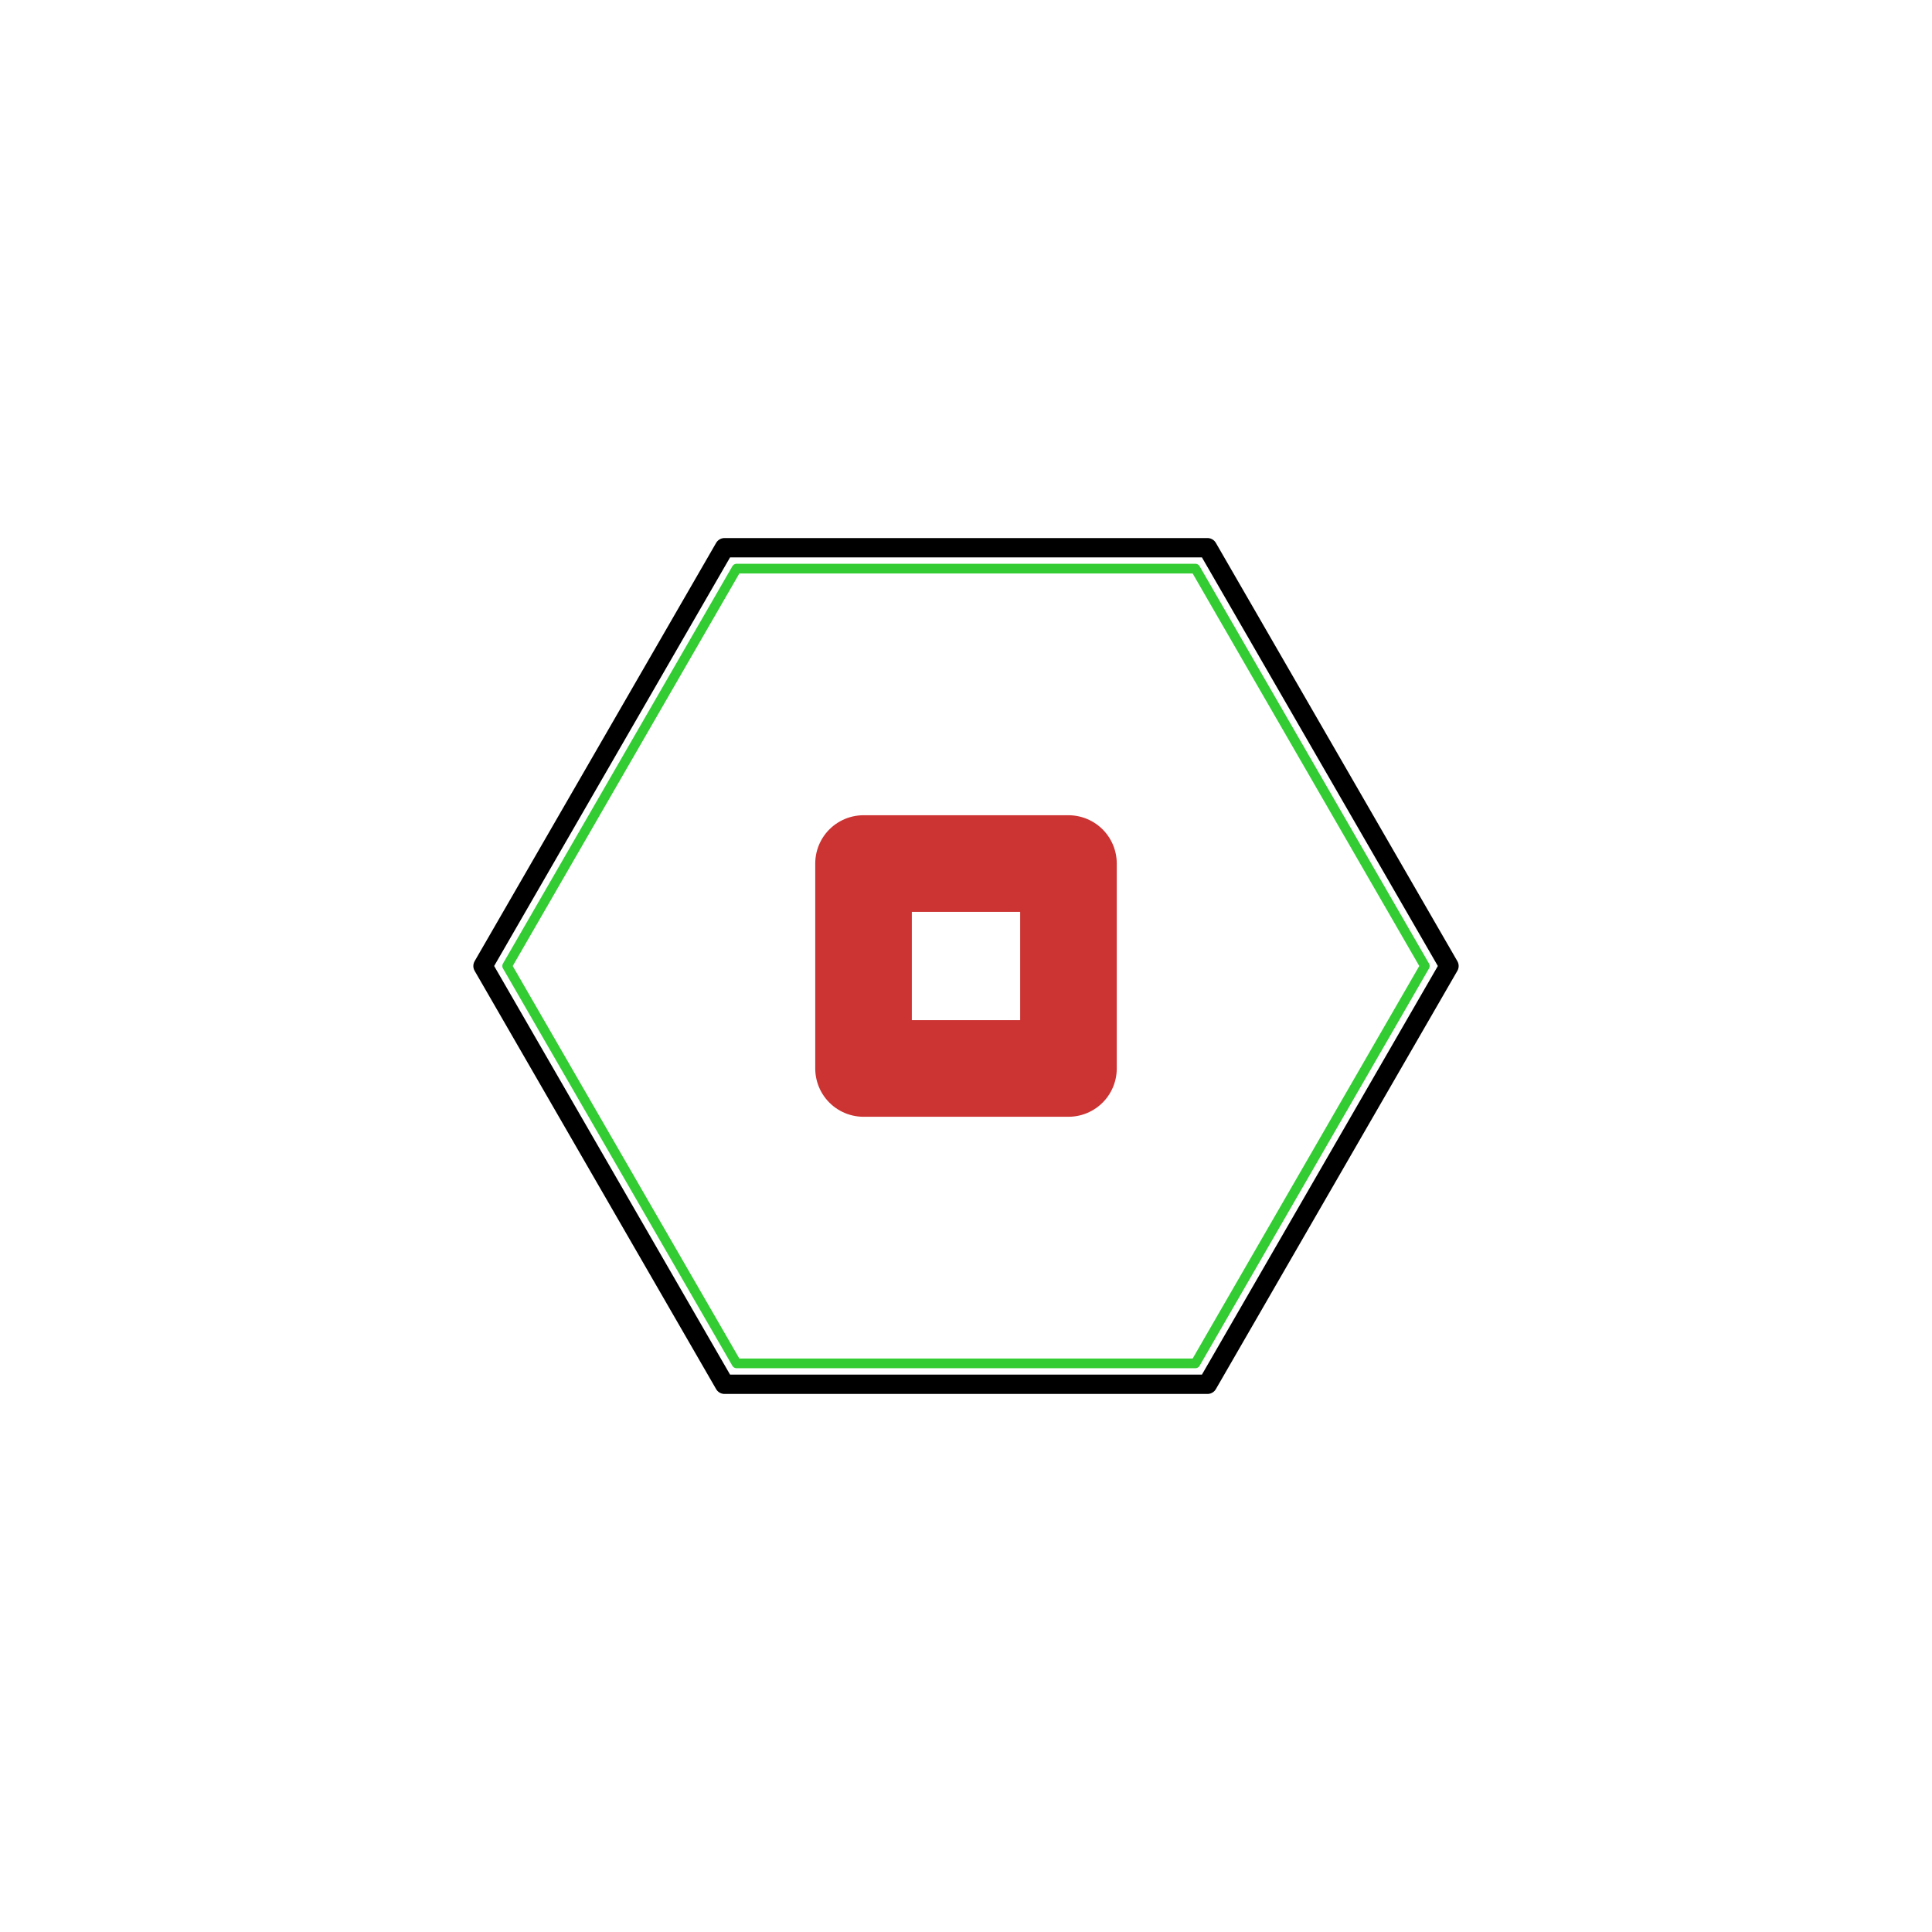
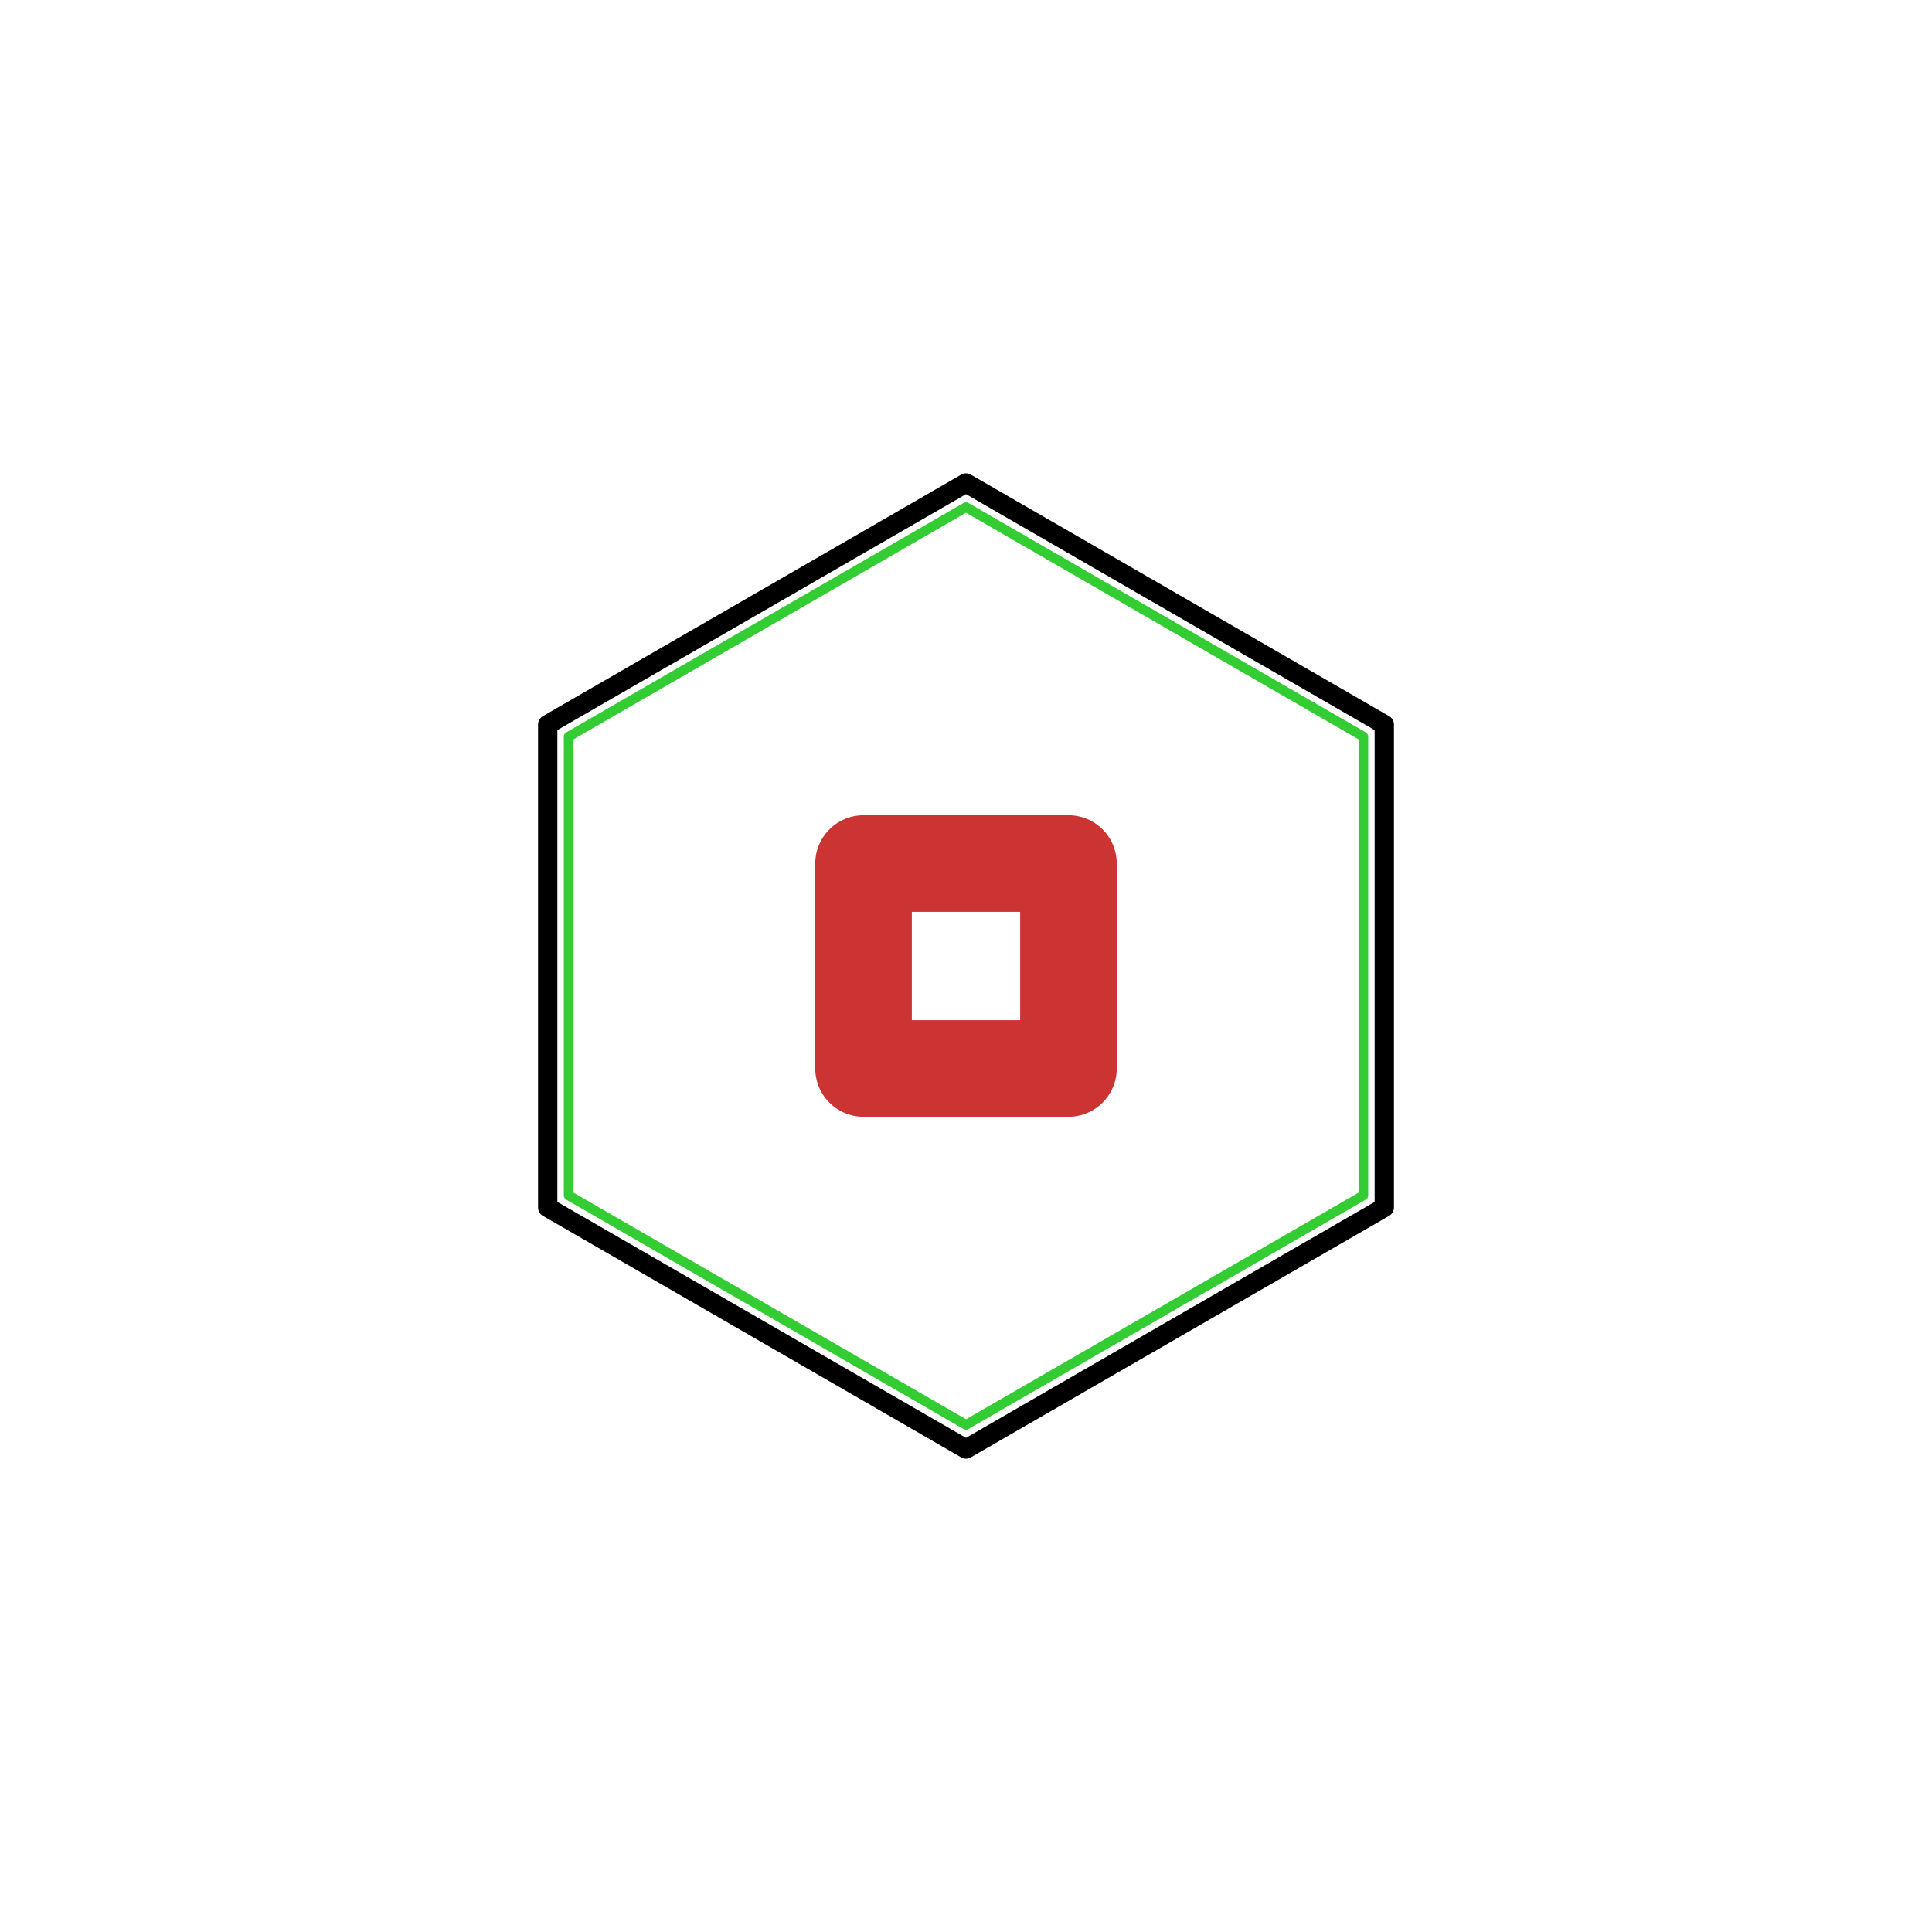
<svg xmlns="http://www.w3.org/2000/svg" viewBox="0 0 200 200" width="200" height="200">
-   <path d="M 150.000 100.000 L 125.000 143.301 L 75.000 143.301 L 50.000 100.000 L 75.000 56.699 L 125.000 56.699 L 150.000 100.000" fill="none" stroke="#000000" stroke-width="2.000" stroke-linecap="round" stroke-linejoin="round" />
-   <path d="M 147.500 100.000 L 123.750 141.136 L 76.250 141.136 L 52.500 100.000 L 76.250 58.864 L 123.750 58.864 L 147.500 100.000" fill="none" stroke="#33CC33" stroke-width="1.000" stroke-linecap="round" stroke-linejoin="round" />
+   <path d="M 143.301 125.000 L 100.000 150.000 L 56.699 125.000 L 56.699 75.000 L 100.000 50.000 L 143.301 75.000 L 143.301 125.000" fill="none" stroke="#000000" stroke-width="2.000" stroke-linecap="round" stroke-linejoin="round" />
+   <path d="M 141.136 123.750 L 100.000 147.500 L 58.864 123.750 L 58.864 76.250 L 100.000 52.500 L 141.136 76.250 L 141.136 123.750" fill="none" stroke="#33CC33" stroke-width="1.000" stroke-linecap="round" stroke-linejoin="round" />
  <path d="M 110.607 110.607 L 89.393 110.607 L 89.393 89.393 L 110.607 89.393 L 110.607 110.607" fill="none" stroke="#CC3333" stroke-width="10.000" stroke-linecap="round" stroke-linejoin="round" />
</svg>
